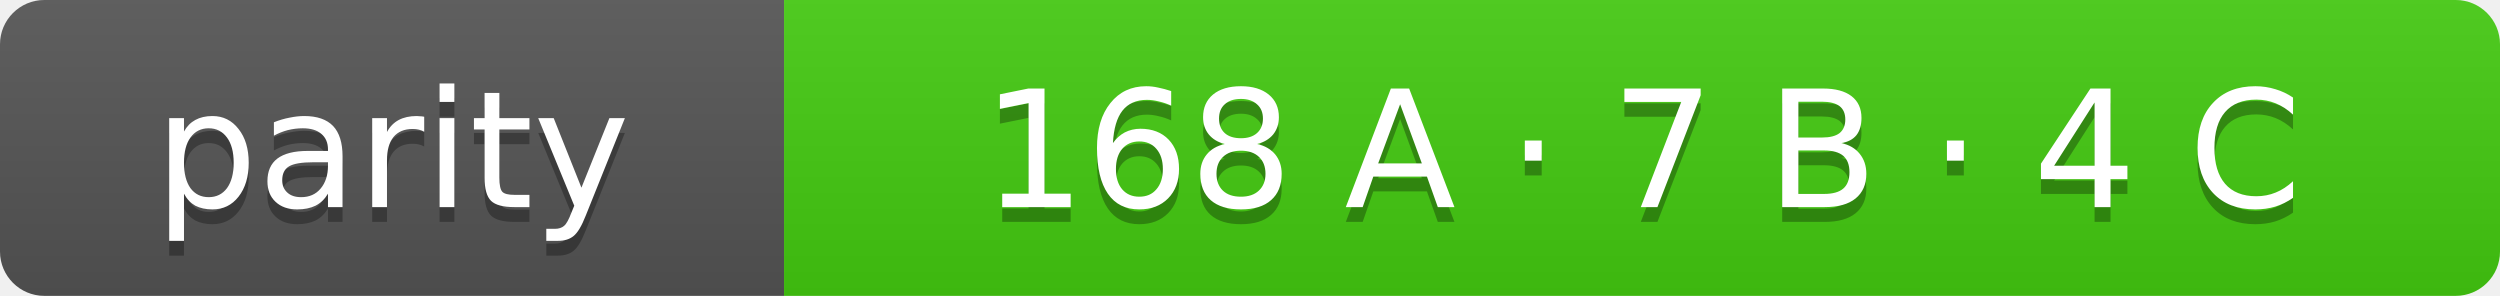
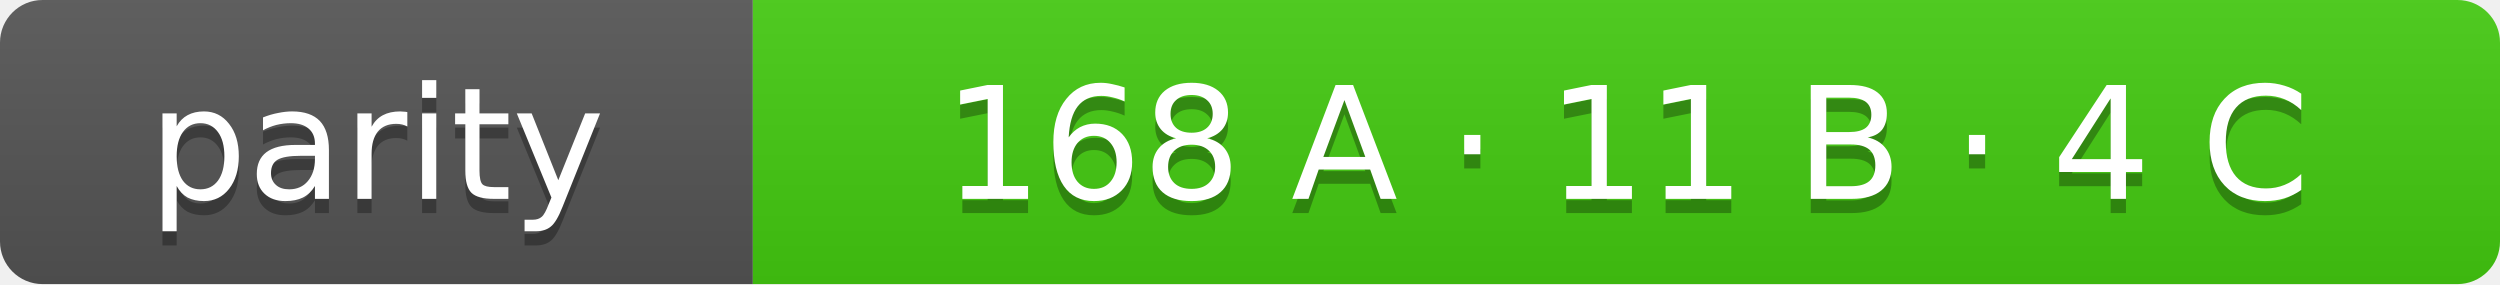
- <svg xmlns="http://www.w3.org/2000/svg" width="169" height="20" role="img" aria-label="parity: 168 A · 7 B · 4 C">
+ <svg xmlns="http://www.w3.org/2000/svg" width="176" height="20" role="img" aria-label="parity: 168 A · 11 B · 4 C">
  <linearGradient id="s" x2="0" y2="100%">
    <stop offset="0" stop-color="#bbb" stop-opacity=".1" />
    <stop offset="1" stop-opacity=".1" />
  </linearGradient>
  <clipPath id="r">
-     <rect width="169" height="20" rx="3" fill="#fff" />
+     <rect width="176" height="20" rx="3" fill="#fff" />
  </clipPath>
  <g clip-path="url(#r)">
    <rect width="53" height="20" fill="#555" />
-     <rect x="53" width="116" height="20" fill="#4c1" />
-     <rect width="169" height="20" fill="url(#s)" />
+     <rect x="53" width="123" height="20" fill="#4c1" />
+     <rect width="176" height="20" fill="url(#s)" />
  </g>
  <g fill="#fff" text-anchor="middle" font-family="Verdana,Geneva,DejaVu Sans,sans-serif" font-size="11">
    <text x="26.5" y="15" fill="#010101" fill-opacity=".3">parity</text>
    <text x="26.5" y="14">parity</text>
-     <text x="111.0" y="15" fill="#010101" fill-opacity=".3">168 A · 7 B · 4 C</text>
-     <text x="111.0" y="14">168 A · 7 B · 4 C</text>
+     <text x="114.5" y="15" fill="#010101" fill-opacity=".3">168 A · 11 B · 4 C</text>
+     <text x="114.5" y="14">168 A · 11 B · 4 C</text>
  </g>
</svg>
